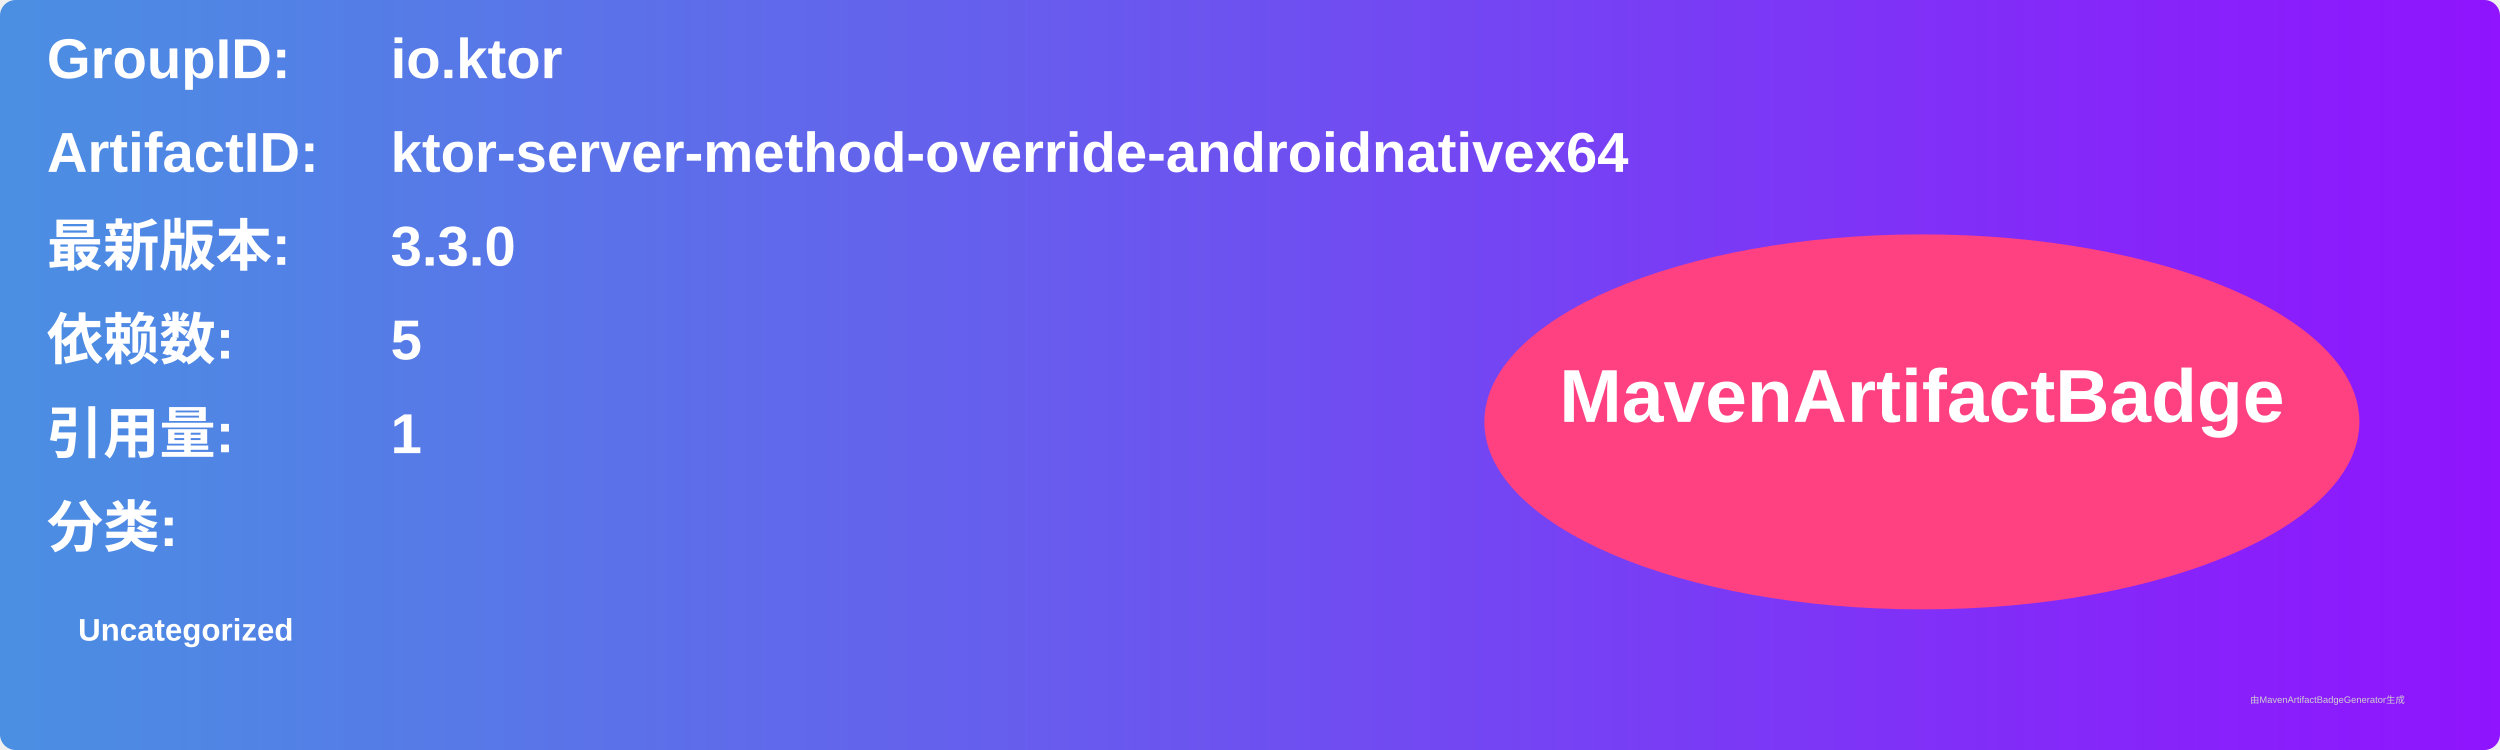
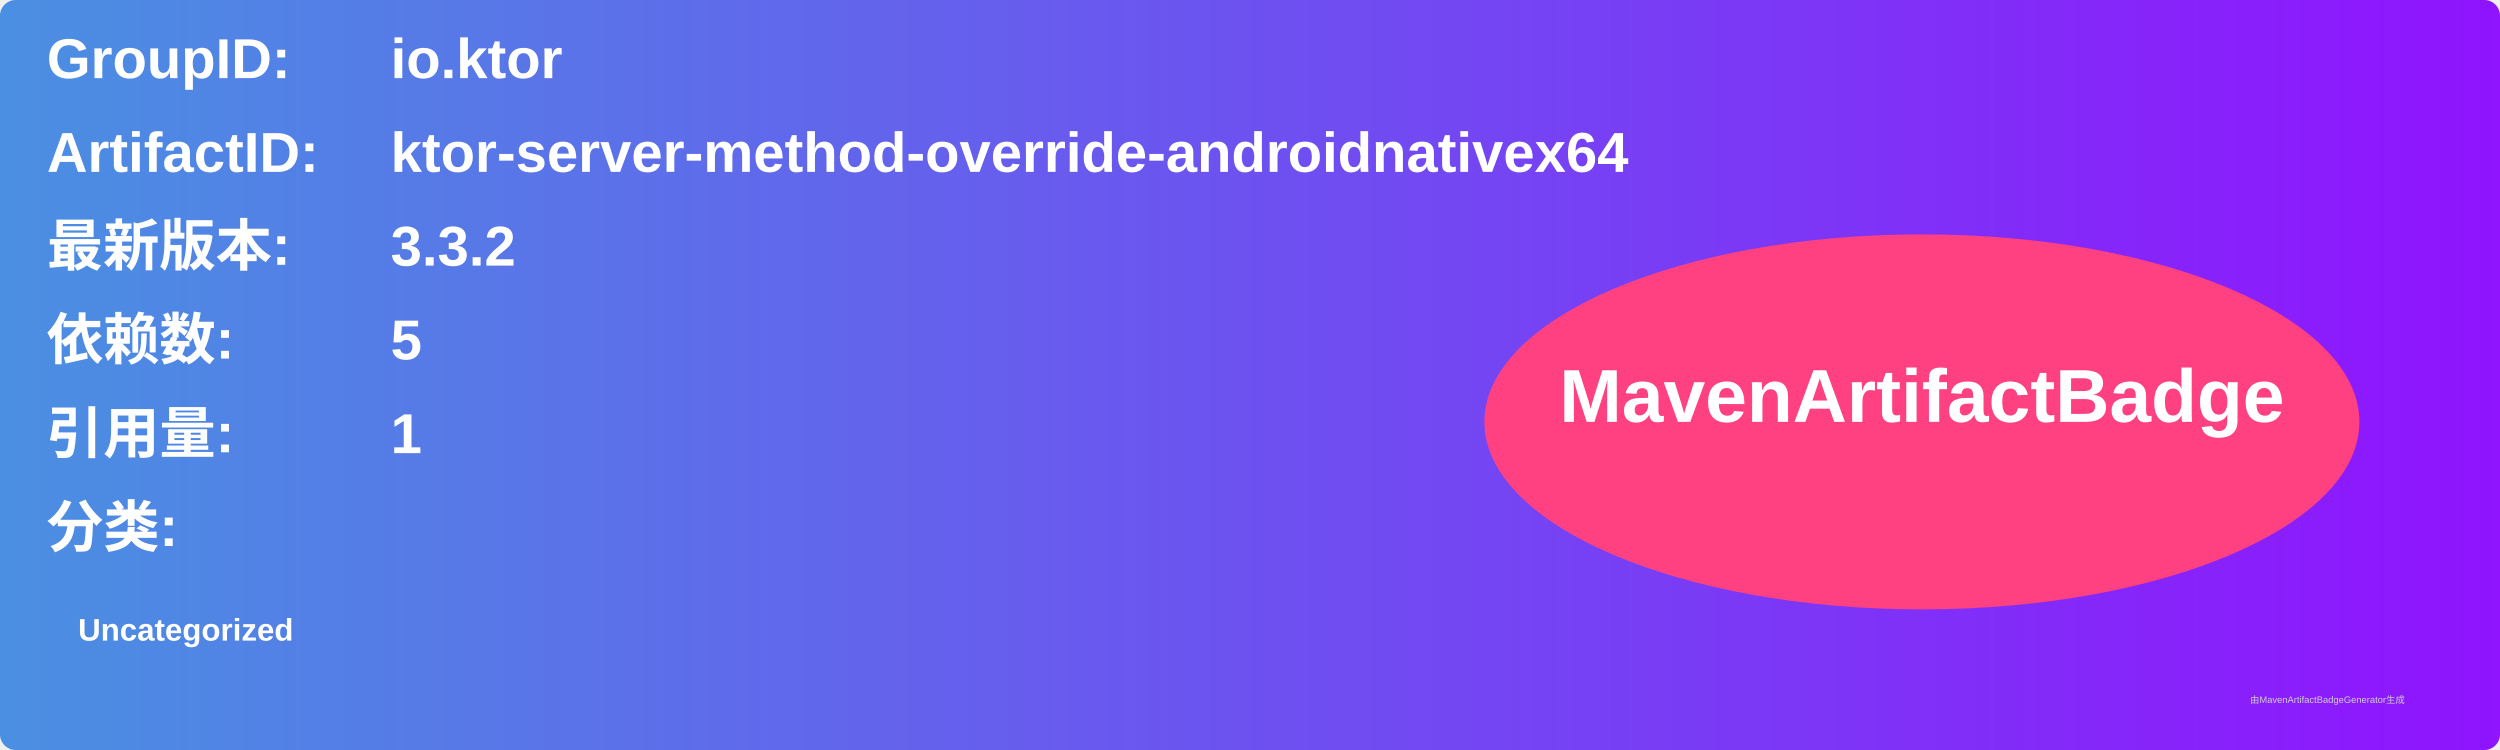
<svg xmlns="http://www.w3.org/2000/svg" width="800" height="240" viewBox="0 0 800 240">
  <linearGradient id="grad" x1="0%" y1="0%" x2="100%" y2="0%">
    <stop offset="0%" stop-color="#4a90e2" />
    <stop offset="100%" stop-color="#9013fe" />
  </linearGradient>
  <rect width="100%" height="100%" rx="5" ry="5" fill="url(#grad)" />
  <g transform="translate(15, 15)">
    <text x="0" y="10" font-family="Arial" font-size="18" fill="white" font-weight="bold" width="260">GroupID:</text>
    <text x="110" y="10" font-family="Arial" font-size="18" fill="white" font-weight="bold" width="460">io.ktor</text>
    <text x="0" y="40" font-family="Arial" font-size="18" fill="white" font-weight="bold" width="260">ArtifactID:</text>
    <text x="110" y="40" font-family="Arial" font-size="18" fill="white" font-weight="bold" width="460">ktor-server-method-override-androidnativex64</text>
    <text x="0" y="70" font-family="Arial" font-size="18" fill="white" font-weight="bold">最新版本:</text>
    <text x="110" y="70" font-family="Arial" font-size="18" fill="white" font-weight="bold">
-       <tspan font-weight="bold">3.3.0</tspan>
+       <tspan font-weight="bold">3.3.2</tspan>
    </text>
    <text x="0" y="100" font-family="Arial" font-size="18" fill="white" font-weight="bold">依赖数: </text>
    <text x="110" y="100" font-family="Arial" font-size="18" fill="white">
      <tspan font-weight="bold">5</tspan>
    </text>
    <text x="0" y="130" font-family="Arial" font-size="18" fill="white" font-weight="bold">引用量: </text>
    <text x="110" y="130" font-family="Arial" font-size="18" fill="white">
      <tspan font-weight="bold">1</tspan>
    </text>
    <text x="0" y="160" font-family="Arial" font-size="18" fill="white" font-weight="bold">分类:</text>
    <text x="10" y="190" font-family="Arial" font-size="10" fill="white">
      <tspan font-weight="bold">Uncategorized</tspan>
    </text>
    <ellipse cx="600" cy="120" rx="140" ry="60" fill="#ff4081" />
    <text x="600" y="120" text-anchor="middle" font-family="Arial" font-size="24" fill="white" font-weight="bold">MavenArtifactBadge</text>
  </g>
  <text x="720" y="225" font-family="Arial" font-size="3" fill="#d0d0d0">由MavenArtifactBadgeGenerator生成</text>
</svg>
